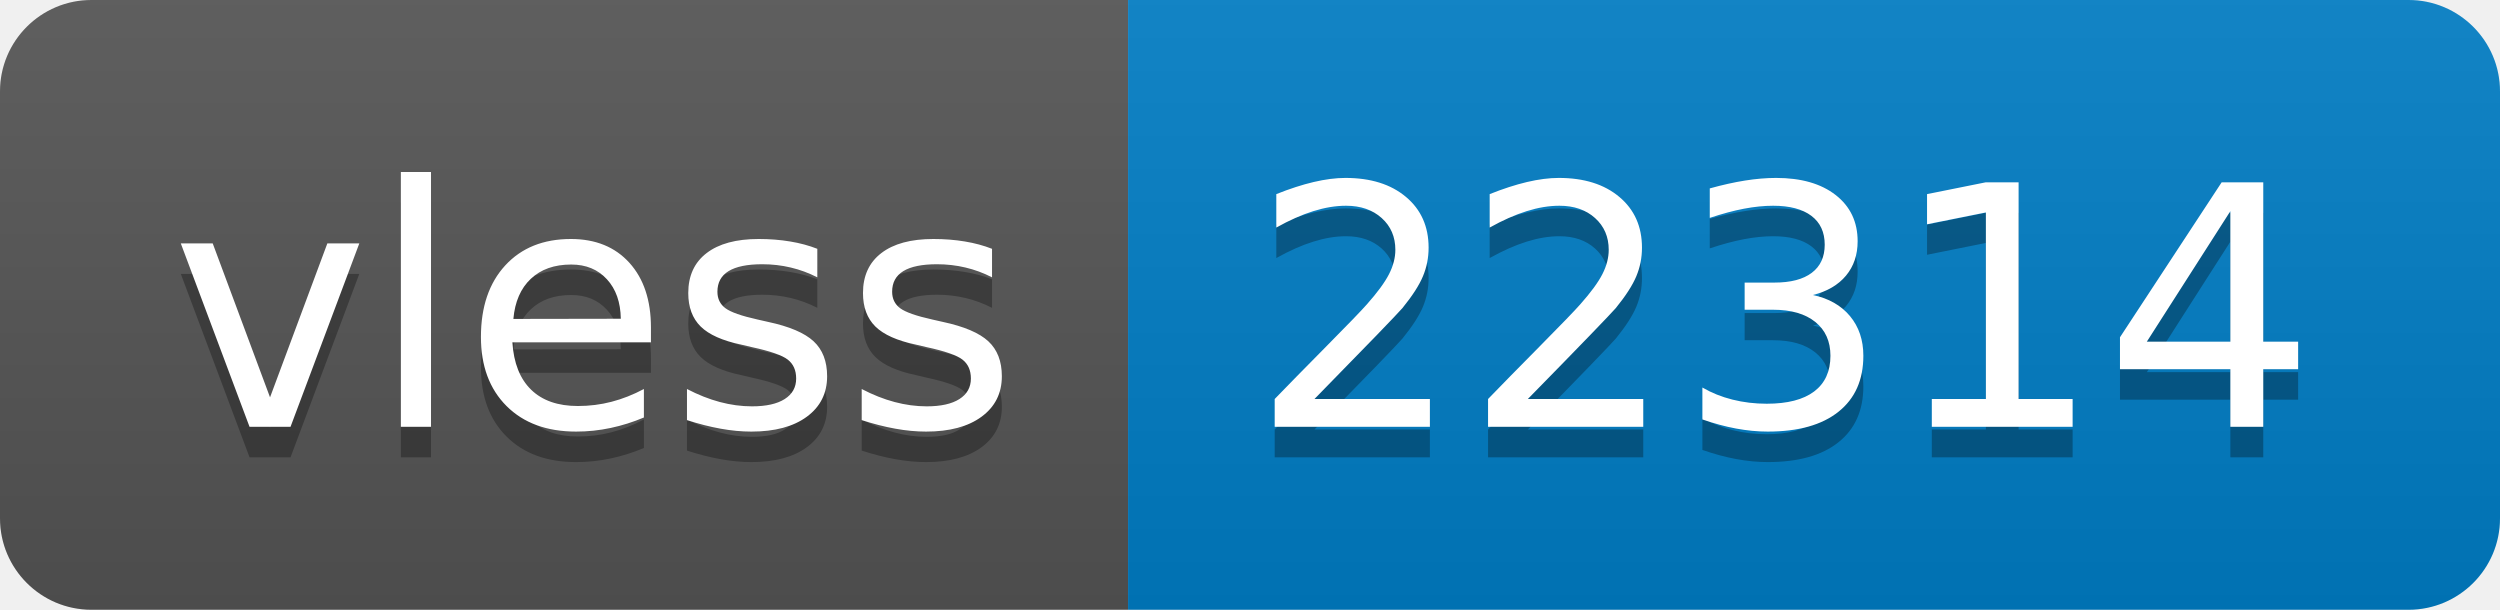
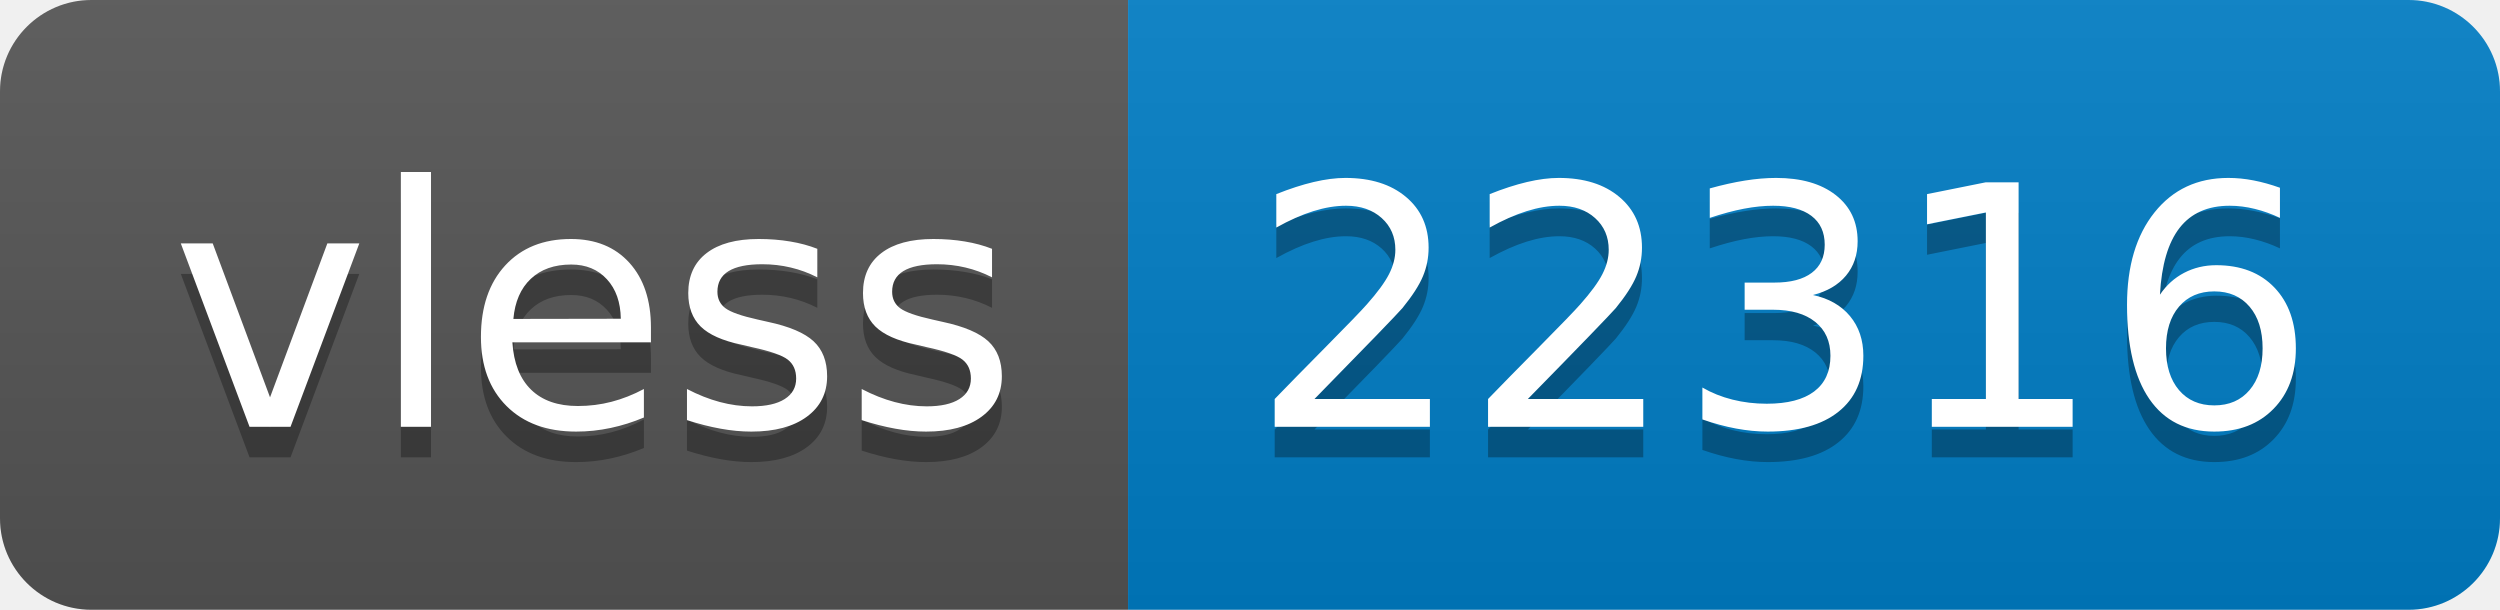
- <svg xmlns="http://www.w3.org/2000/svg" width="82" height="20" role="img" aria-label="vless: 22314">
+ <svg xmlns="http://www.w3.org/2000/svg" width="82" height="20" role="img" aria-label="vless: 22316">
  <linearGradient id="s" x2="0" y2="100%">
    <stop offset="0" stop-color="#bbb" stop-opacity=".1" />
    <stop offset="1" stop-opacity=".1" />
  </linearGradient>
  <clipPath id="r">
    <rect width="82" height="20" rx="3" fill="#fff" />
  </clipPath>
  <g clip-path="url(#r)">
    <rect width="37" height="20" fill="#555" />
    <rect x="37" width="45" height="20" fill="#007ec6" />
    <rect width="82" height="20" fill="url(#s)" />
  </g>
  <g fill="#fff" text-anchor="middle" font-family="Verdana,Geneva,DejaVu Sans,sans-serif" text-rendering="geometricPrecision" font-size="110">
    <text aria-hidden="true" x="195" y="150" fill="#010101" fill-opacity=".3" transform="scale(.1)" textLength="270">vless</text>
    <text x="195" y="140" transform="scale(.1)" fill="#fff" textLength="270">vless</text>
-     <text aria-hidden="true" x="585" y="150" fill="#010101" fill-opacity=".3" transform="scale(.1)" textLength="350">22314</text>
-     <text x="585" y="140" transform="scale(.1)" fill="#fff" textLength="350">22314</text>
+     <text aria-hidden="true" x="585" y="150" fill="#010101" fill-opacity=".3" transform="scale(.1)" textLength="350">22316</text>
+     <text x="585" y="140" transform="scale(.1)" fill="#fff" textLength="350">22316</text>
  </g>
</svg>
